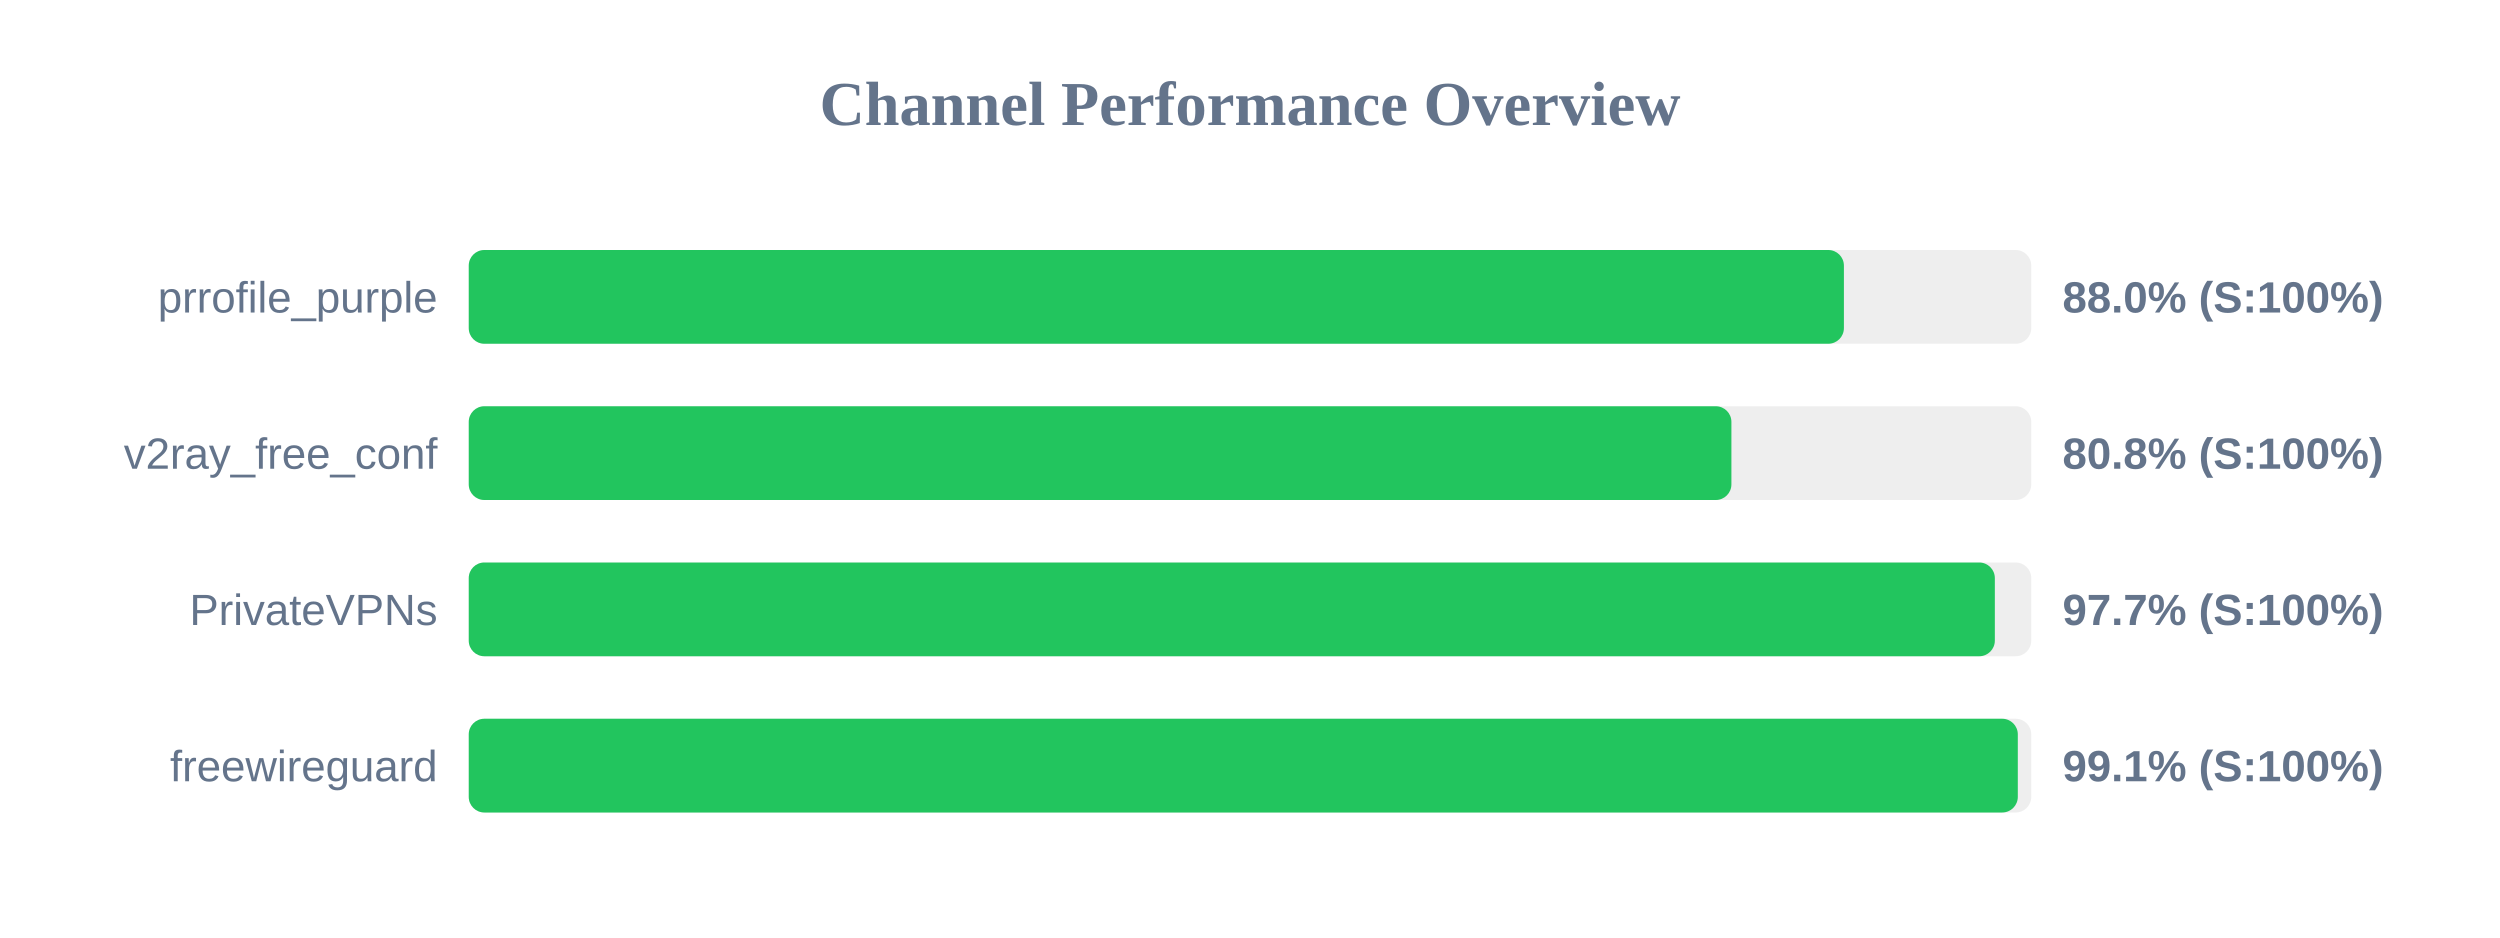
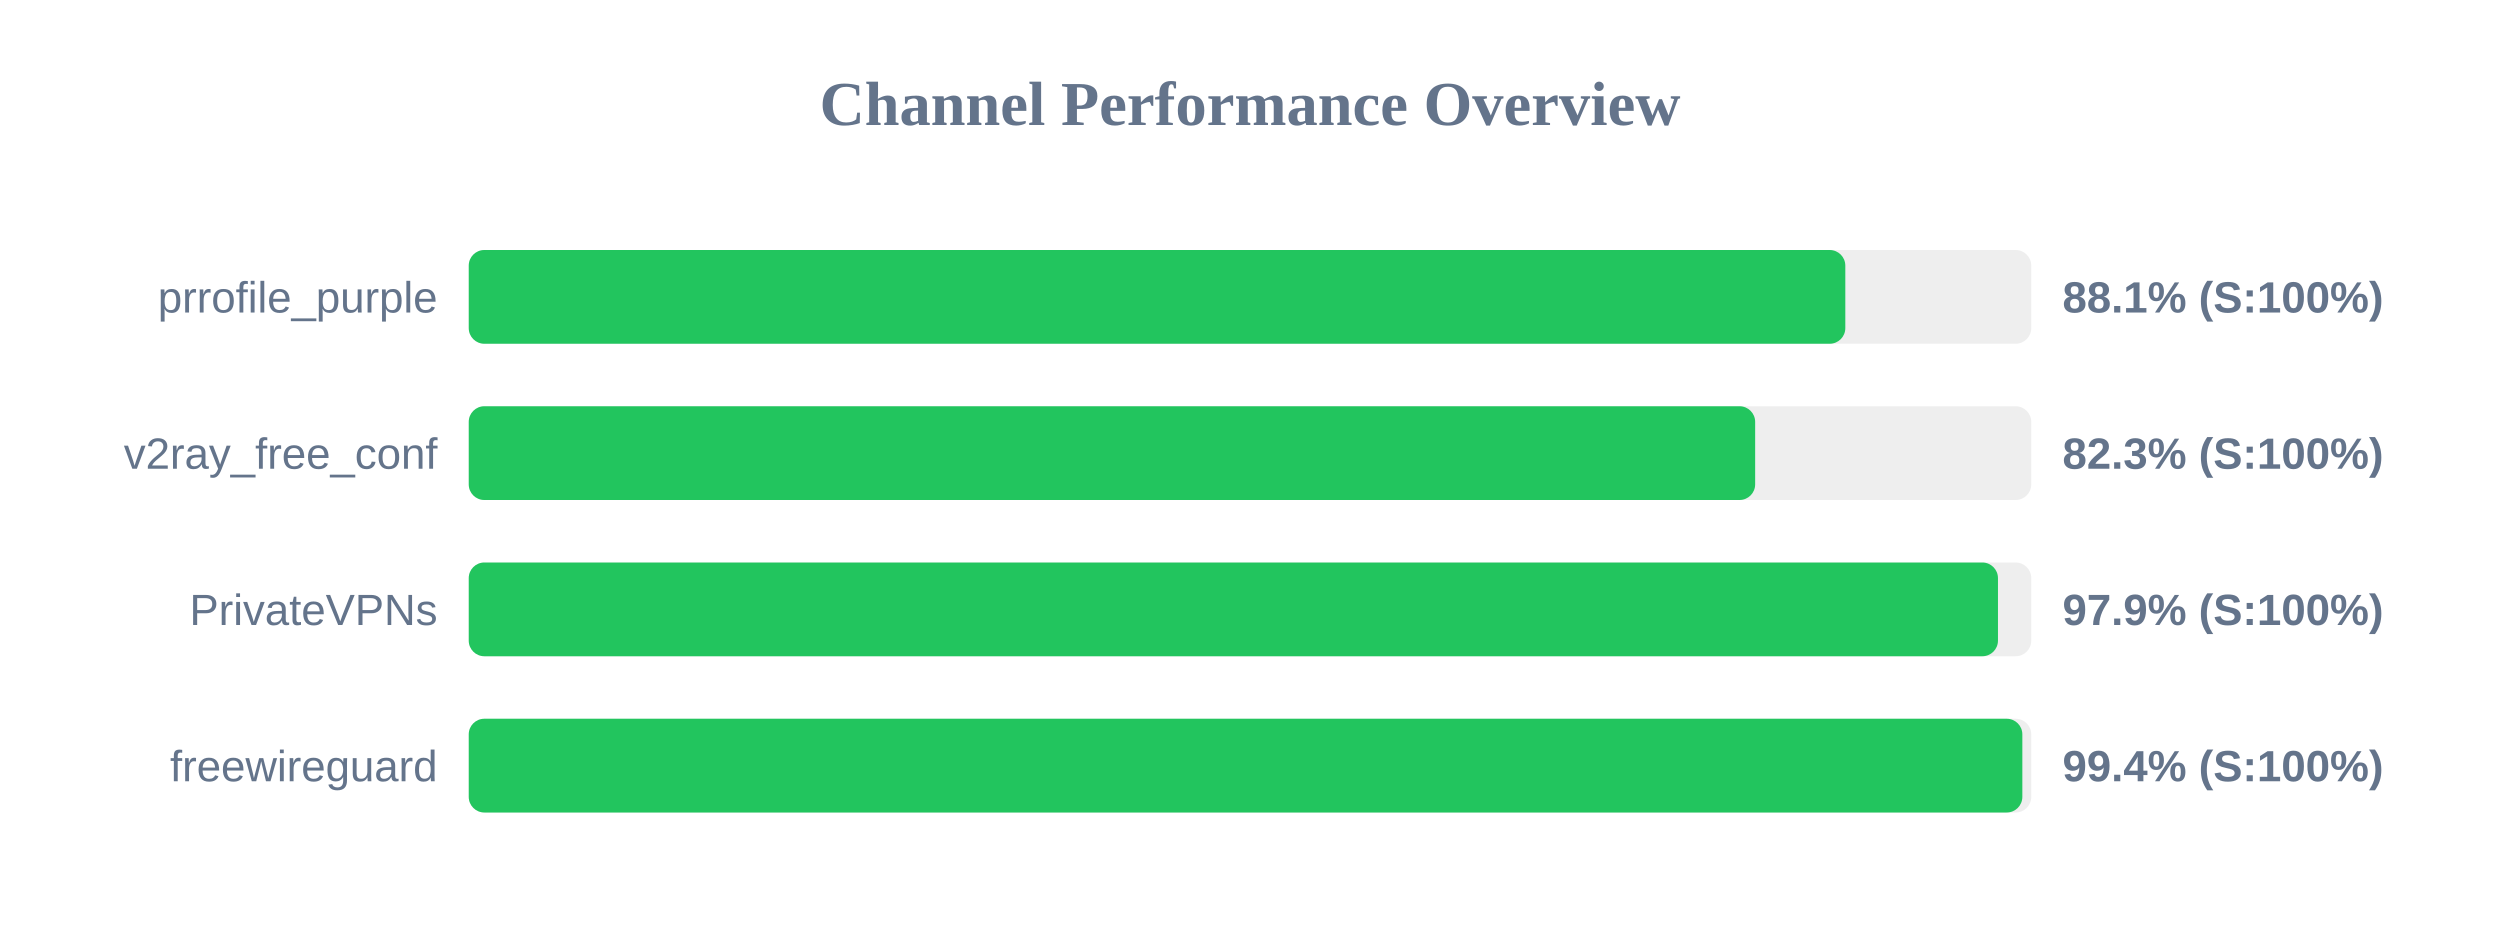
<svg xmlns="http://www.w3.org/2000/svg" width="800" height="300" version="1.1">
  <style>
        .row { font: 14px Arial; fill: #64748b; }
        .score { font: bold 14px Arial; fill: #64748b; }
    </style>
  <text x="400" y="40" text-anchor="middle" font-size="20px" font-weight="bold" fill="#64748b">Channel Performance Overview</text>
  <rect x="150" y="80" width="500" height="30" fill="#eee" rx="5" />
-   <rect x="150" y="80" width="440.05" height="30" fill="#22c55e" rx="5" />
+   <rect x="150" y="80" width="440.5" height="30" fill="#22c55e" rx="5" />
  <text x="140" y="100" text-anchor="end" class="row">prrofile_purple</text>
-   <text x="660" y="100" text-anchor="start" class="score">88.0% (S:100%)</text>
+   <text x="660" y="100" text-anchor="start" class="score">88.1% (S:100%)</text>
  <rect x="150" y="130" width="500" height="30" fill="#eee" rx="5" />
-   <rect x="150" y="130" width="404.05" height="30" fill="#22c55e" rx="5" />
+   <rect x="150" y="130" width="411.65" height="30" fill="#22c55e" rx="5" />
  <text x="140" y="150" text-anchor="end" class="row">v2ray_free_conf</text>
-   <text x="660" y="150" text-anchor="start" class="score">80.8% (S:100%)</text>
+   <text x="660" y="150" text-anchor="start" class="score">82.3% (S:100%)</text>
  <rect x="150" y="180" width="500" height="30" fill="#eee" rx="5" />
-   <rect x="150" y="180" width="488.35" height="30" fill="#22c55e" rx="5" />
+   <rect x="150" y="180" width="489.35" height="30" fill="#22c55e" rx="5" />
  <text x="140" y="200" text-anchor="end" class="row">PrivateVPNs</text>
-   <text x="660" y="200" text-anchor="start" class="score">97.7% (S:100%)</text>
+   <text x="660" y="200" text-anchor="start" class="score">97.9% (S:100%)</text>
  <rect x="150" y="230" width="500" height="30" fill="#eee" rx="5" />
-   <rect x="150" y="230" width="495.7" height="30" fill="#22c55e" rx="5" />
+   <rect x="150" y="230" width="497.15" height="30" fill="#22c55e" rx="5" />
  <text x="140" y="250" text-anchor="end" class="row">freewireguard</text>
-   <text x="660" y="250" text-anchor="start" class="score">99.1% (S:100%)</text>
+   <text x="660" y="250" text-anchor="start" class="score">99.4% (S:100%)</text>
</svg>
